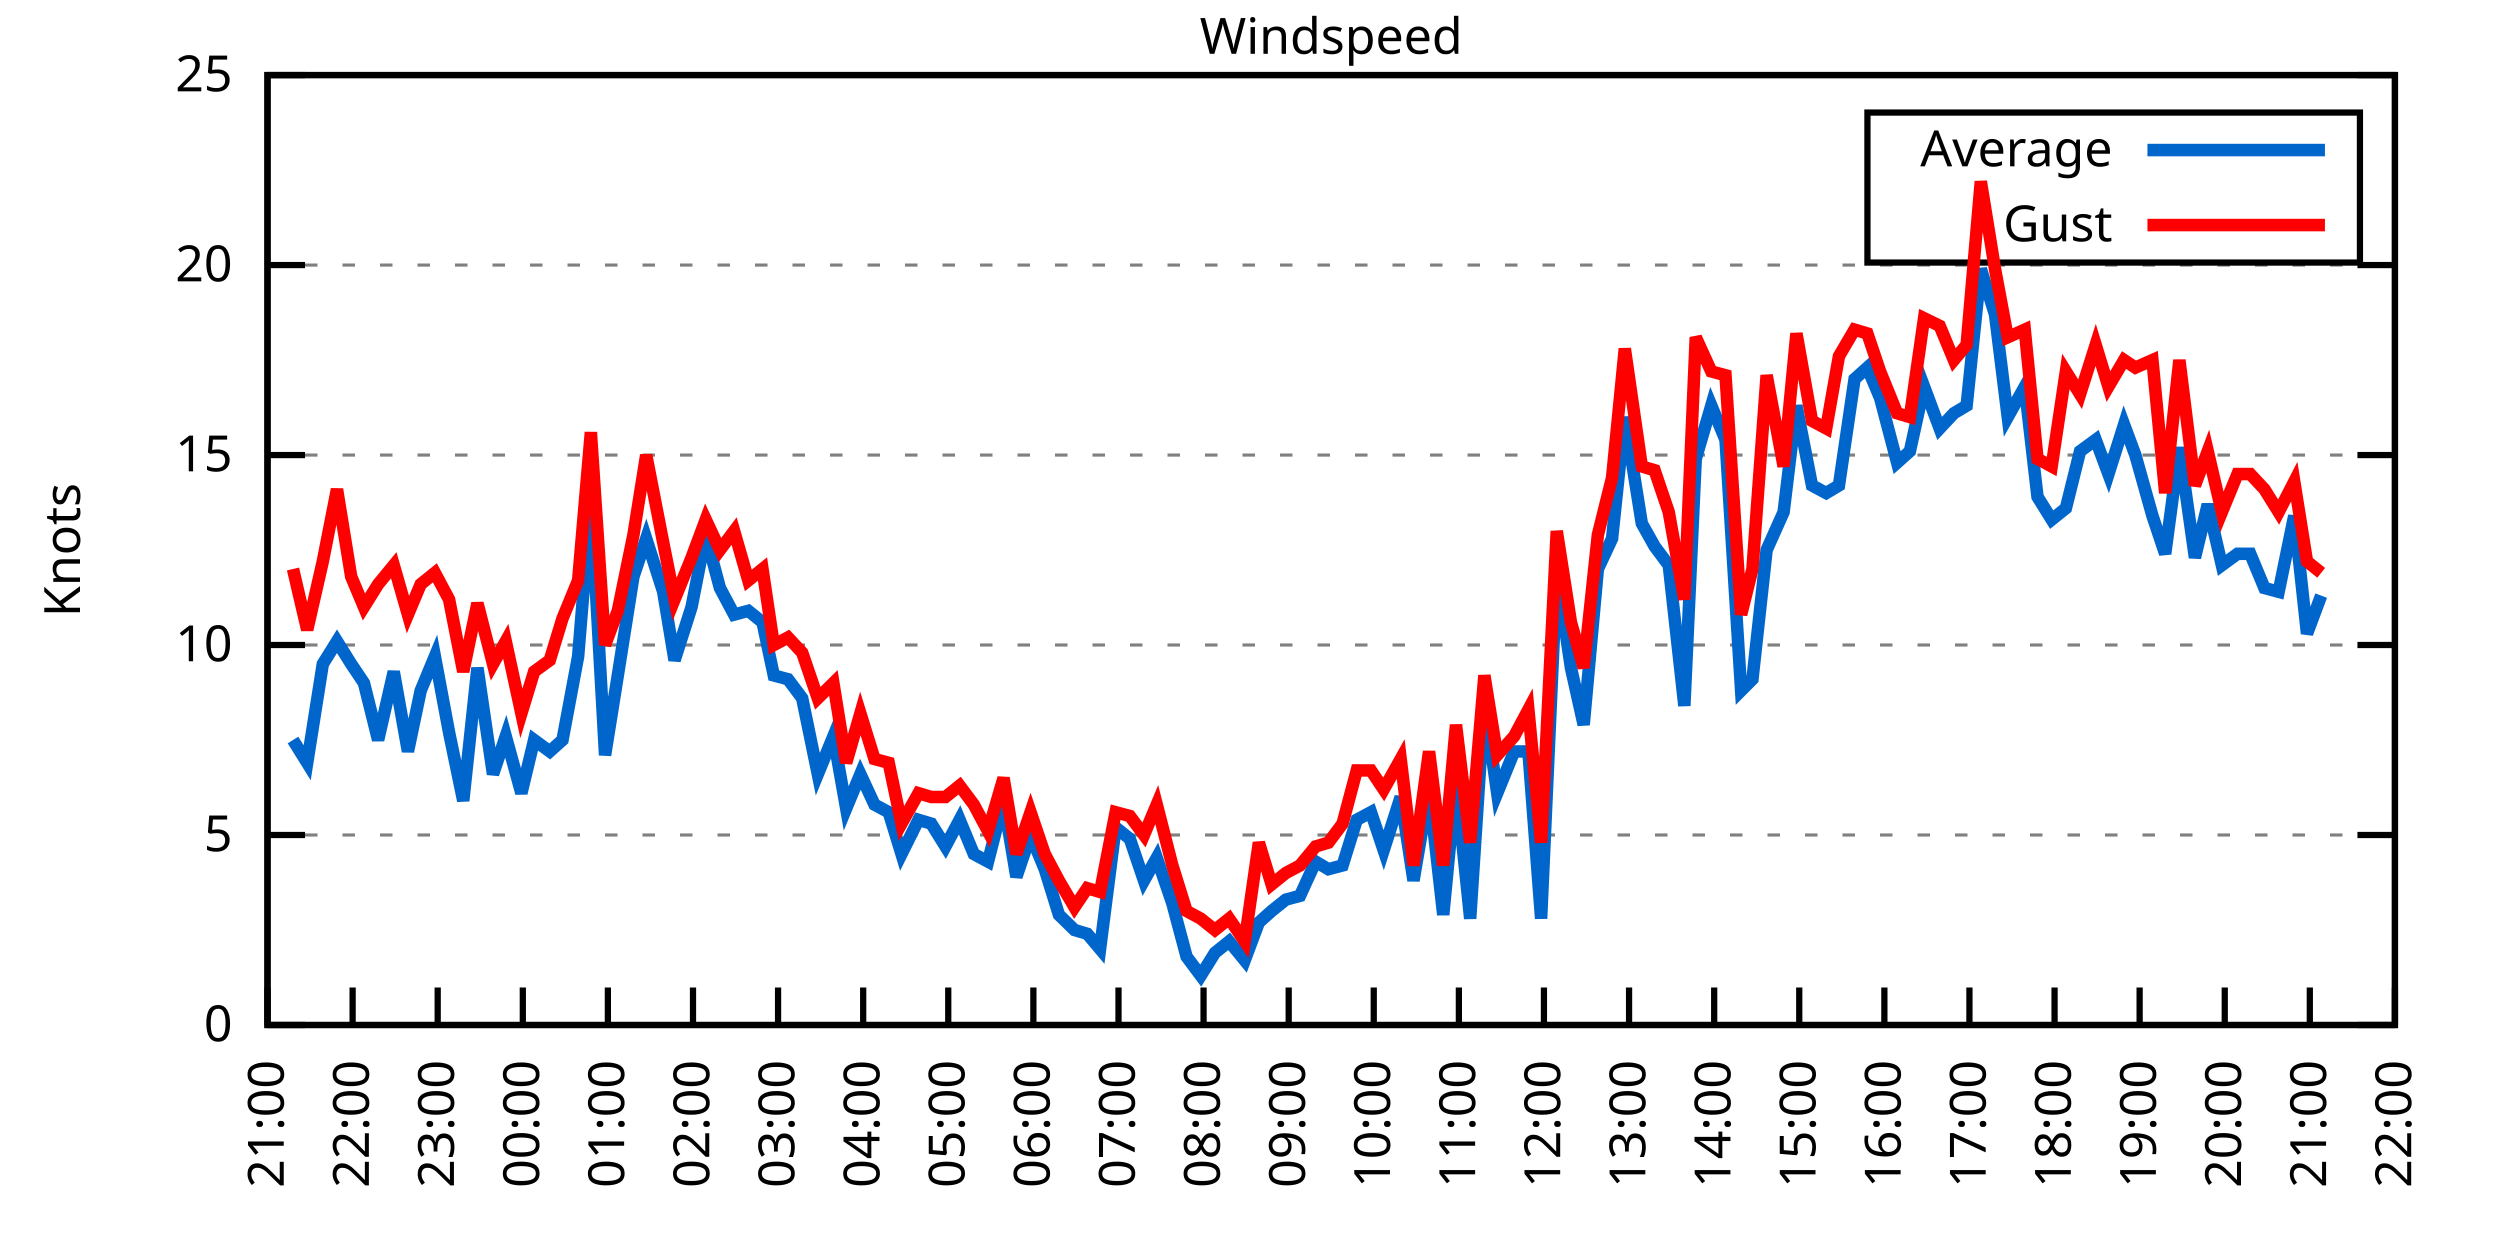
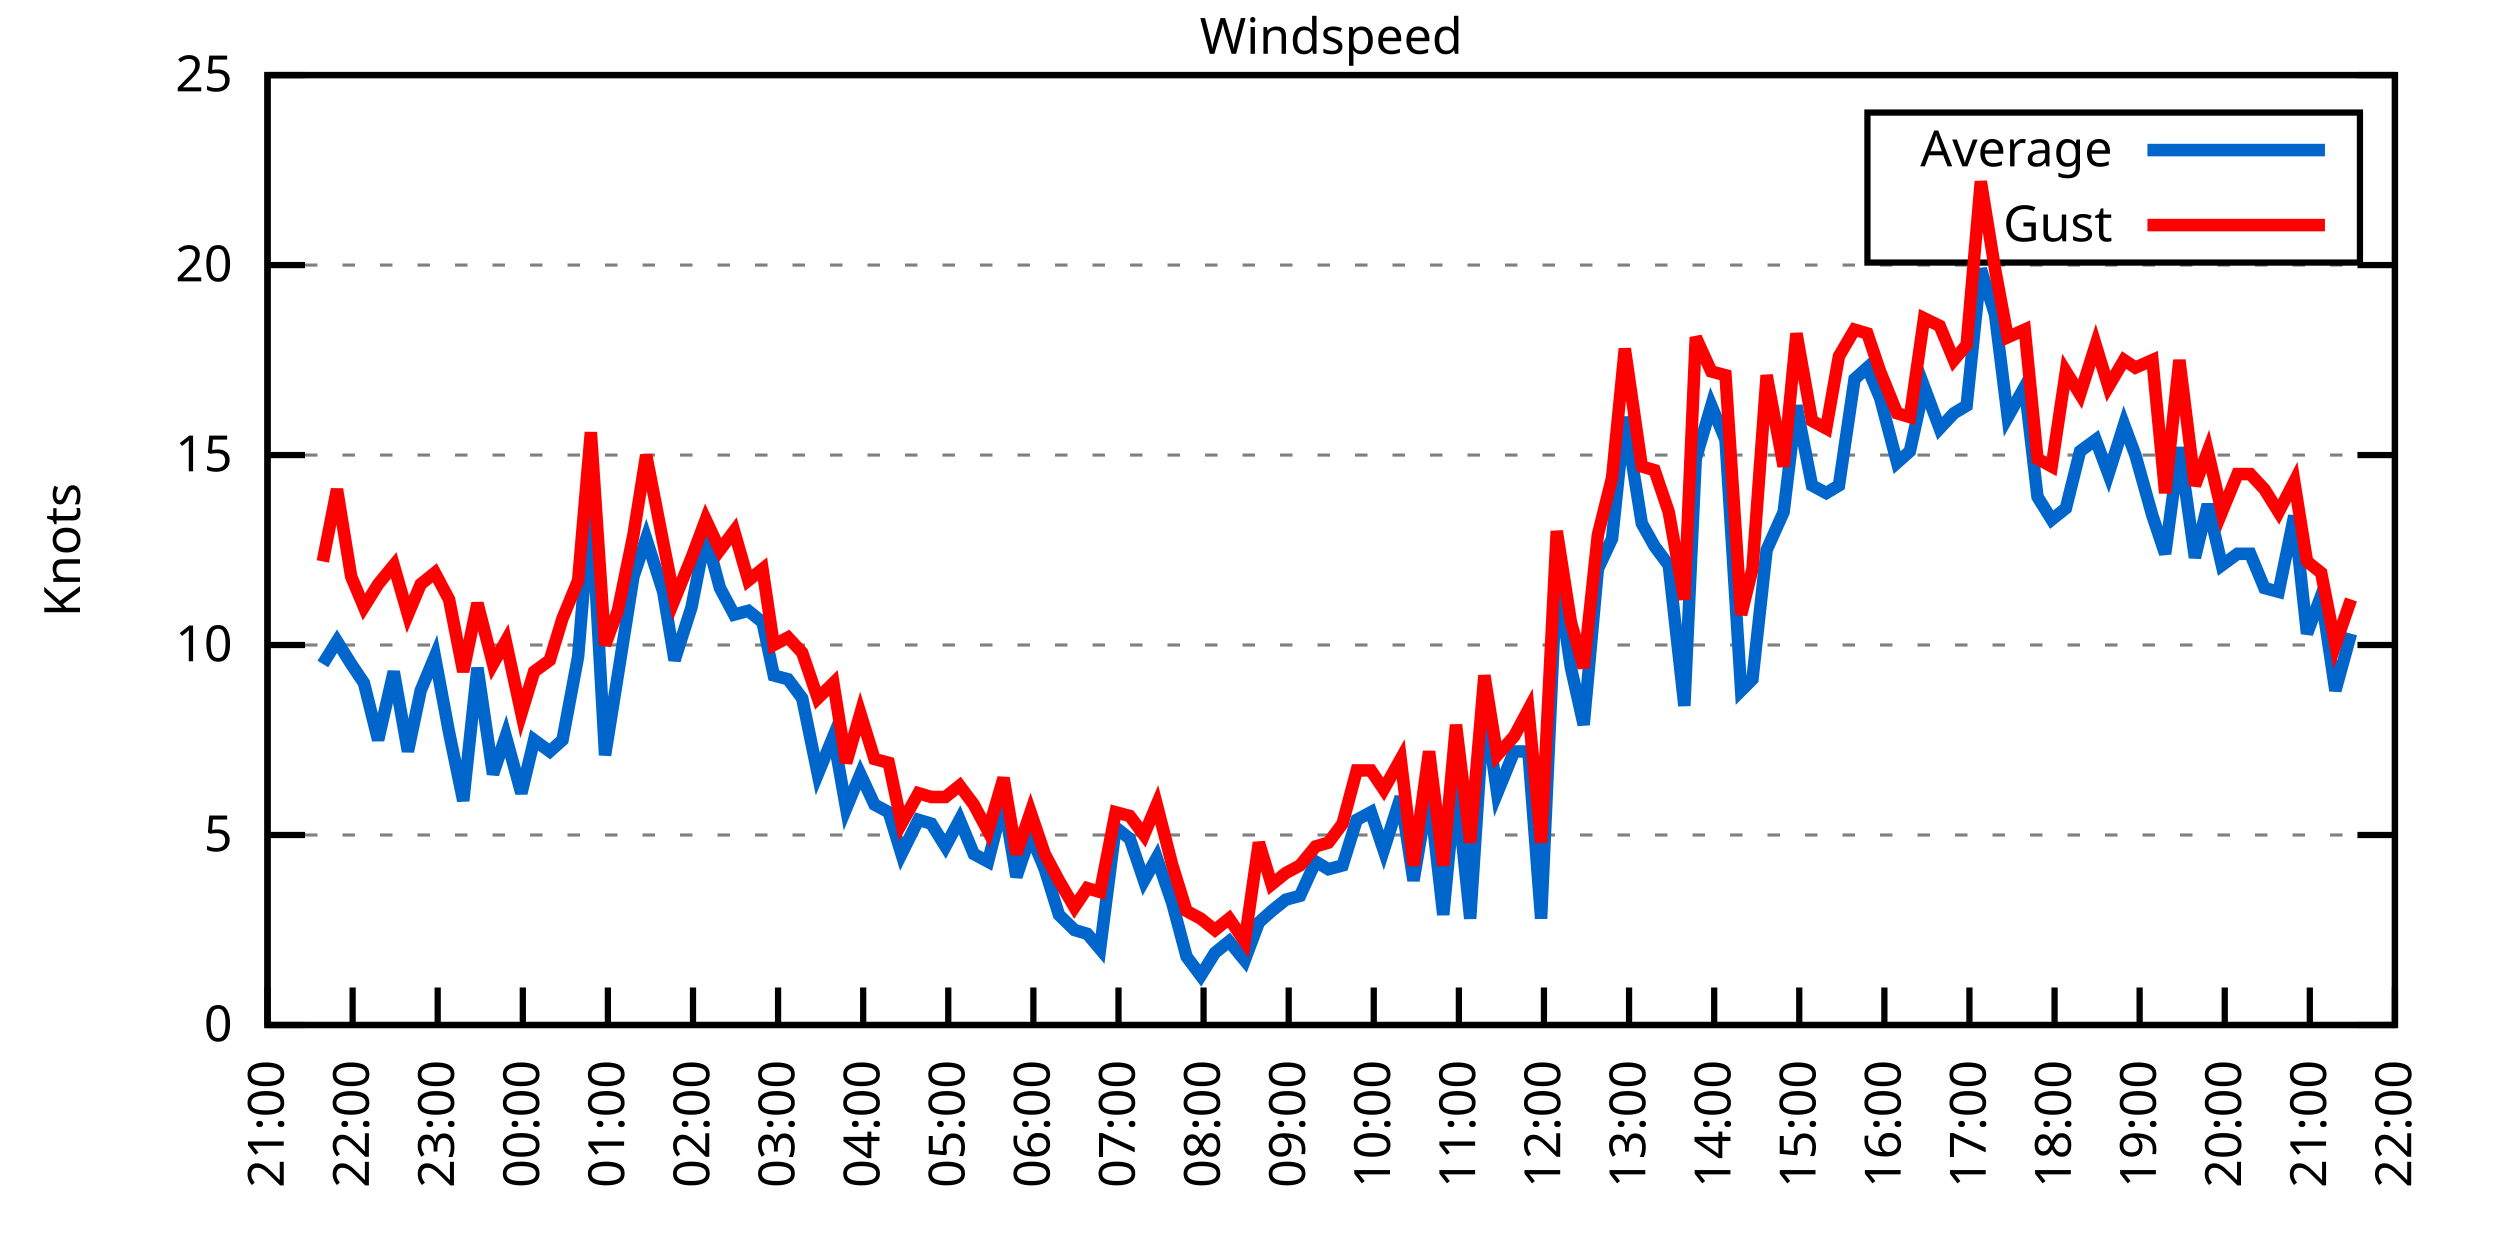
<svg xmlns="http://www.w3.org/2000/svg" xmlns:xlink="http://www.w3.org/1999/xlink" width="400" height="200" viewBox="0 0 400 200">
  <g id="gnuplot_canvas">
    <rect x="0" y="0" width="400" height="200" fill="none" />
    <defs>
      <circle id="gpDot" r="0.5" stroke-width="0.5" stroke="currentColor" />
      <path id="gpPt0" stroke-width="0.333" stroke="currentColor" d="M-1,0 h2 M0,-1 v2" />
      <path id="gpPt1" stroke-width="0.333" stroke="currentColor" d="M-1,-1 L1,1 M1,-1 L-1,1" />
      <path id="gpPt2" stroke-width="0.333" stroke="currentColor" d="M-1,0 L1,0 M0,-1 L0,1 M-1,-1 L1,1 M-1,1 L1,-1" />
      <rect id="gpPt3" stroke-width="0.333" stroke="currentColor" x="-1" y="-1" width="2" height="2" />
      <rect id="gpPt4" stroke-width="0.333" stroke="currentColor" fill="currentColor" x="-1" y="-1" width="2" height="2" />
      <circle id="gpPt5" stroke-width="0.333" stroke="currentColor" cx="0" cy="0" r="1" />
      <use xlink:href="#gpPt5" id="gpPt6" fill="currentColor" stroke="none" />
      <path id="gpPt7" stroke-width="0.333" stroke="currentColor" d="M0,-1.33 L-1.33,0.67 L1.33,0.67 z" />
      <use xlink:href="#gpPt7" id="gpPt8" fill="currentColor" stroke="none" />
      <use xlink:href="#gpPt7" id="gpPt9" stroke="currentColor" transform="rotate(180)" />
      <use xlink:href="#gpPt9" id="gpPt10" fill="currentColor" stroke="none" />
      <use xlink:href="#gpPt3" id="gpPt11" stroke="currentColor" transform="rotate(45)" />
      <use xlink:href="#gpPt11" id="gpPt12" fill="currentColor" stroke="none" />
      <path id="gpPt13" stroke-width="0.333" stroke="currentColor" d="M0,1.330 L1.265,0.411 L0.782,-1.067 L-0.782,-1.076 L-1.265,0.411 z" />
      <use xlink:href="#gpPt13" id="gpPt14" fill="currentColor" stroke="none" />
      <filter id="textbox" filterUnits="objectBoundingBox" x="0" y="0" height="1" width="1">
        <feFlood flood-color="white" flood-opacity="1" result="bgnd" />
        <feComposite in="SourceGraphic" in2="bgnd" operator="atop" />
      </filter>
      <filter id="greybox" filterUnits="objectBoundingBox" x="0" y="0" height="1" width="1">
        <feFlood flood-color="lightgrey" flood-opacity="1" result="grey" />
        <feComposite in="SourceGraphic" in2="grey" operator="atop" />
      </filter>
    </defs>
    <g fill="none" color="white" stroke="currentColor" stroke-width="1.00" stroke-linecap="butt" stroke-linejoin="miter">
</g>
    <g fill="none" color="black" stroke="currentColor" stroke-width="1.00" stroke-linecap="butt" stroke-linejoin="miter">
      <g stroke="none" shape-rendering="crispEdges">
        <polygon fill="rgb(255, 255, 255)" points="42.80,164.00 383.18,164.00 383.18,12.02 42.80,12.02 " />
      </g>
    </g>
    <g fill="none" color="black" stroke="currentColor" stroke-width="1.00" stroke-linecap="butt" stroke-linejoin="miter">
</g>
    <g fill="none" color="black" stroke="black" stroke-width="0.50" stroke-linecap="butt" stroke-linejoin="miter">
</g>
    <g fill="none" color="gray" stroke="currentColor" stroke-width="0.50" stroke-linecap="butt" stroke-linejoin="miter">
      <path stroke="gray" stroke-dasharray="2,4" class="gridline" d="M42.80,164.00 L383.19,164.00  " />
    </g>
    <g fill="none" color="gray" stroke="gray" stroke-width="1.00" stroke-linecap="butt" stroke-linejoin="miter">
</g>
    <g fill="none" color="black" stroke="currentColor" stroke-width="1.00" stroke-linecap="butt" stroke-linejoin="miter">
      <path stroke="black" d="M42.80,164.00 L48.80,164.00 M383.19,164.00 L377.19,164.00  " />
      <g transform="translate(37.20,166.60)" stroke="none" fill="black" font-family="Sans" font-size="8.00" text-anchor="end">
        <text>
          <tspan font-family="Sans"> 0</tspan>
        </text>
      </g>
    </g>
    <g fill="none" color="black" stroke="currentColor" stroke-width="1.00" stroke-linecap="butt" stroke-linejoin="miter">
</g>
    <g fill="none" color="black" stroke="black" stroke-width="0.50" stroke-linecap="butt" stroke-linejoin="miter">
</g>
    <g fill="none" color="gray" stroke="currentColor" stroke-width="0.50" stroke-linecap="butt" stroke-linejoin="miter">
      <path stroke="gray" stroke-dasharray="2,4" class="gridline" d="M42.80,133.60 L383.19,133.60  " />
    </g>
    <g fill="none" color="gray" stroke="gray" stroke-width="1.00" stroke-linecap="butt" stroke-linejoin="miter">
</g>
    <g fill="none" color="black" stroke="currentColor" stroke-width="1.00" stroke-linecap="butt" stroke-linejoin="miter">
      <path stroke="black" d="M42.80,133.60 L48.80,133.60 M383.19,133.60 L377.19,133.60  " />
      <g transform="translate(37.20,136.20)" stroke="none" fill="black" font-family="Sans" font-size="8.00" text-anchor="end">
        <text>
          <tspan font-family="Sans"> 5</tspan>
        </text>
      </g>
    </g>
    <g fill="none" color="black" stroke="currentColor" stroke-width="1.00" stroke-linecap="butt" stroke-linejoin="miter">
</g>
    <g fill="none" color="black" stroke="black" stroke-width="0.50" stroke-linecap="butt" stroke-linejoin="miter">
</g>
    <g fill="none" color="gray" stroke="currentColor" stroke-width="0.50" stroke-linecap="butt" stroke-linejoin="miter">
      <path stroke="gray" stroke-dasharray="2,4" class="gridline" d="M42.80,103.20 L383.19,103.20  " />
    </g>
    <g fill="none" color="gray" stroke="gray" stroke-width="1.00" stroke-linecap="butt" stroke-linejoin="miter">
</g>
    <g fill="none" color="black" stroke="currentColor" stroke-width="1.00" stroke-linecap="butt" stroke-linejoin="miter">
      <path stroke="black" d="M42.80,103.20 L48.80,103.20 M383.19,103.20 L377.19,103.20  " />
      <g transform="translate(37.20,105.80)" stroke="none" fill="black" font-family="Sans" font-size="8.00" text-anchor="end">
        <text>
          <tspan font-family="Sans"> 10</tspan>
        </text>
      </g>
    </g>
    <g fill="none" color="black" stroke="currentColor" stroke-width="1.00" stroke-linecap="butt" stroke-linejoin="miter">
</g>
    <g fill="none" color="black" stroke="black" stroke-width="0.50" stroke-linecap="butt" stroke-linejoin="miter">
</g>
    <g fill="none" color="gray" stroke="currentColor" stroke-width="0.50" stroke-linecap="butt" stroke-linejoin="miter">
      <path stroke="gray" stroke-dasharray="2,4" class="gridline" d="M42.80,72.81 L383.19,72.81  " />
    </g>
    <g fill="none" color="gray" stroke="gray" stroke-width="1.00" stroke-linecap="butt" stroke-linejoin="miter">
</g>
    <g fill="none" color="black" stroke="currentColor" stroke-width="1.00" stroke-linecap="butt" stroke-linejoin="miter">
      <path stroke="black" d="M42.80,72.81 L48.80,72.81 M383.19,72.81 L377.19,72.81  " />
      <g transform="translate(37.20,75.41)" stroke="none" fill="black" font-family="Sans" font-size="8.00" text-anchor="end">
        <text>
          <tspan font-family="Sans"> 15</tspan>
        </text>
      </g>
    </g>
    <g fill="none" color="black" stroke="currentColor" stroke-width="1.00" stroke-linecap="butt" stroke-linejoin="miter">
</g>
    <g fill="none" color="black" stroke="black" stroke-width="0.50" stroke-linecap="butt" stroke-linejoin="miter">
</g>
    <g fill="none" color="gray" stroke="currentColor" stroke-width="0.50" stroke-linecap="butt" stroke-linejoin="miter">
      <path stroke="gray" stroke-dasharray="2,4" class="gridline" d="M42.80,42.41 L383.19,42.41  " />
    </g>
    <g fill="none" color="gray" stroke="gray" stroke-width="1.00" stroke-linecap="butt" stroke-linejoin="miter">
</g>
    <g fill="none" color="black" stroke="currentColor" stroke-width="1.00" stroke-linecap="butt" stroke-linejoin="miter">
      <path stroke="black" d="M42.80,42.41 L48.80,42.41 M383.19,42.41 L377.19,42.41  " />
      <g transform="translate(37.20,45.01)" stroke="none" fill="black" font-family="Sans" font-size="8.00" text-anchor="end">
        <text>
          <tspan font-family="Sans"> 20</tspan>
        </text>
      </g>
    </g>
    <g fill="none" color="black" stroke="currentColor" stroke-width="1.00" stroke-linecap="butt" stroke-linejoin="miter">
</g>
    <g fill="none" color="black" stroke="black" stroke-width="0.50" stroke-linecap="butt" stroke-linejoin="miter">
</g>
    <g fill="none" color="gray" stroke="currentColor" stroke-width="0.50" stroke-linecap="butt" stroke-linejoin="miter">
      <path stroke="gray" stroke-dasharray="2,4" class="gridline" d="M42.80,12.01 L383.19,12.01  " />
    </g>
    <g fill="none" color="gray" stroke="gray" stroke-width="1.00" stroke-linecap="butt" stroke-linejoin="miter">
</g>
    <g fill="none" color="black" stroke="currentColor" stroke-width="1.00" stroke-linecap="butt" stroke-linejoin="miter">
      <path stroke="black" d="M42.80,12.01 L48.80,12.01 M383.19,12.01 L377.19,12.01  " />
      <g transform="translate(37.20,14.61)" stroke="none" fill="black" font-family="Sans" font-size="8.00" text-anchor="end">
        <text>
          <tspan font-family="Sans"> 25</tspan>
        </text>
      </g>
    </g>
    <g fill="none" color="black" stroke="currentColor" stroke-width="1.00" stroke-linecap="butt" stroke-linejoin="miter">
      <path stroke="black" d="M42.80,164.00 L42.80,158.00  " />
      <g transform="translate(45.40,169.60) rotate(270.00)" stroke="none" fill="black" font-family="Sans" font-size="8.00" text-anchor="end">
        <text>
          <tspan font-family="Sans">21:00</tspan>
        </text>
      </g>
    </g>
    <g fill="none" color="black" stroke="currentColor" stroke-width="1.00" stroke-linecap="butt" stroke-linejoin="miter">
      <path stroke="black" d="M56.42,164.00 L56.42,158.00  " />
      <g transform="translate(59.02,169.60) rotate(270.00)" stroke="none" fill="black" font-family="Sans" font-size="8.00" text-anchor="end">
        <text>
          <tspan font-family="Sans">22:00</tspan>
        </text>
      </g>
    </g>
    <g fill="none" color="black" stroke="currentColor" stroke-width="1.00" stroke-linecap="butt" stroke-linejoin="miter">
      <path stroke="black" d="M70.03,164.00 L70.03,158.00  " />
      <g transform="translate(72.63,169.60) rotate(270.00)" stroke="none" fill="black" font-family="Sans" font-size="8.00" text-anchor="end">
        <text>
          <tspan font-family="Sans">23:00</tspan>
        </text>
      </g>
    </g>
    <g fill="none" color="black" stroke="currentColor" stroke-width="1.00" stroke-linecap="butt" stroke-linejoin="miter">
      <path stroke="black" d="M83.65,164.00 L83.65,158.00  " />
      <g transform="translate(86.25,169.60) rotate(270.00)" stroke="none" fill="black" font-family="Sans" font-size="8.00" text-anchor="end">
        <text>
          <tspan font-family="Sans">00:00</tspan>
        </text>
      </g>
    </g>
    <g fill="none" color="black" stroke="currentColor" stroke-width="1.00" stroke-linecap="butt" stroke-linejoin="miter">
      <path stroke="black" d="M97.26,164.00 L97.26,158.00  " />
      <g transform="translate(99.86,169.60) rotate(270.00)" stroke="none" fill="black" font-family="Sans" font-size="8.00" text-anchor="end">
        <text>
          <tspan font-family="Sans">01:00</tspan>
        </text>
      </g>
    </g>
    <g fill="none" color="black" stroke="currentColor" stroke-width="1.00" stroke-linecap="butt" stroke-linejoin="miter">
      <path stroke="black" d="M110.88,164.00 L110.88,158.00  " />
      <g transform="translate(113.48,169.60) rotate(270.00)" stroke="none" fill="black" font-family="Sans" font-size="8.00" text-anchor="end">
        <text>
          <tspan font-family="Sans">02:00</tspan>
        </text>
      </g>
    </g>
    <g fill="none" color="black" stroke="currentColor" stroke-width="1.00" stroke-linecap="butt" stroke-linejoin="miter">
      <path stroke="black" d="M124.49,164.00 L124.49,158.00  " />
      <g transform="translate(127.09,169.60) rotate(270.00)" stroke="none" fill="black" font-family="Sans" font-size="8.00" text-anchor="end">
        <text>
          <tspan font-family="Sans">03:00</tspan>
        </text>
      </g>
    </g>
    <g fill="none" color="black" stroke="currentColor" stroke-width="1.00" stroke-linecap="butt" stroke-linejoin="miter">
      <path stroke="black" d="M138.11,164.00 L138.11,158.00  " />
      <g transform="translate(140.71,169.60) rotate(270.00)" stroke="none" fill="black" font-family="Sans" font-size="8.00" text-anchor="end">
        <text>
          <tspan font-family="Sans">04:00</tspan>
        </text>
      </g>
    </g>
    <g fill="none" color="black" stroke="currentColor" stroke-width="1.00" stroke-linecap="butt" stroke-linejoin="miter">
      <path stroke="black" d="M151.72,164.00 L151.72,158.00  " />
      <g transform="translate(154.32,169.60) rotate(270.00)" stroke="none" fill="black" font-family="Sans" font-size="8.00" text-anchor="end">
        <text>
          <tspan font-family="Sans">05:00</tspan>
        </text>
      </g>
    </g>
    <g fill="none" color="black" stroke="currentColor" stroke-width="1.00" stroke-linecap="butt" stroke-linejoin="miter">
      <path stroke="black" d="M165.34,164.00 L165.34,158.00  " />
      <g transform="translate(167.94,169.60) rotate(270.00)" stroke="none" fill="black" font-family="Sans" font-size="8.00" text-anchor="end">
        <text>
          <tspan font-family="Sans">06:00</tspan>
        </text>
      </g>
    </g>
    <g fill="none" color="black" stroke="currentColor" stroke-width="1.00" stroke-linecap="butt" stroke-linejoin="miter">
      <path stroke="black" d="M178.96,164.00 L178.96,158.00  " />
      <g transform="translate(181.56,169.60) rotate(270.00)" stroke="none" fill="black" font-family="Sans" font-size="8.00" text-anchor="end">
        <text>
          <tspan font-family="Sans">07:00</tspan>
        </text>
      </g>
    </g>
    <g fill="none" color="black" stroke="currentColor" stroke-width="1.00" stroke-linecap="butt" stroke-linejoin="miter">
      <path stroke="black" d="M192.57,164.00 L192.57,158.00  " />
      <g transform="translate(195.17,169.60) rotate(270.00)" stroke="none" fill="black" font-family="Sans" font-size="8.00" text-anchor="end">
        <text>
          <tspan font-family="Sans">08:00</tspan>
        </text>
      </g>
    </g>
    <g fill="none" color="black" stroke="currentColor" stroke-width="1.00" stroke-linecap="butt" stroke-linejoin="miter">
      <path stroke="black" d="M206.19,164.00 L206.19,158.00  " />
      <g transform="translate(208.79,169.60) rotate(270.00)" stroke="none" fill="black" font-family="Sans" font-size="8.00" text-anchor="end">
        <text>
          <tspan font-family="Sans">09:00</tspan>
        </text>
      </g>
    </g>
    <g fill="none" color="black" stroke="currentColor" stroke-width="1.00" stroke-linecap="butt" stroke-linejoin="miter">
      <path stroke="black" d="M219.80,164.00 L219.80,158.00  " />
      <g transform="translate(222.40,169.60) rotate(270.00)" stroke="none" fill="black" font-family="Sans" font-size="8.00" text-anchor="end">
        <text>
          <tspan font-family="Sans">10:00</tspan>
        </text>
      </g>
    </g>
    <g fill="none" color="black" stroke="currentColor" stroke-width="1.00" stroke-linecap="butt" stroke-linejoin="miter">
      <path stroke="black" d="M233.42,164.00 L233.42,158.00  " />
      <g transform="translate(236.02,169.60) rotate(270.00)" stroke="none" fill="black" font-family="Sans" font-size="8.00" text-anchor="end">
        <text>
          <tspan font-family="Sans">11:00</tspan>
        </text>
      </g>
    </g>
    <g fill="none" color="black" stroke="currentColor" stroke-width="1.00" stroke-linecap="butt" stroke-linejoin="miter">
      <path stroke="black" d="M247.03,164.00 L247.03,158.00  " />
      <g transform="translate(249.63,169.60) rotate(270.00)" stroke="none" fill="black" font-family="Sans" font-size="8.00" text-anchor="end">
        <text>
          <tspan font-family="Sans">12:00</tspan>
        </text>
      </g>
    </g>
    <g fill="none" color="black" stroke="currentColor" stroke-width="1.00" stroke-linecap="butt" stroke-linejoin="miter">
      <path stroke="black" d="M260.65,164.00 L260.65,158.00  " />
      <g transform="translate(263.25,169.60) rotate(270.00)" stroke="none" fill="black" font-family="Sans" font-size="8.00" text-anchor="end">
        <text>
          <tspan font-family="Sans">13:00</tspan>
        </text>
      </g>
    </g>
    <g fill="none" color="black" stroke="currentColor" stroke-width="1.00" stroke-linecap="butt" stroke-linejoin="miter">
      <path stroke="black" d="M274.27,164.00 L274.27,158.00  " />
      <g transform="translate(276.87,169.60) rotate(270.00)" stroke="none" fill="black" font-family="Sans" font-size="8.00" text-anchor="end">
        <text>
          <tspan font-family="Sans">14:00</tspan>
        </text>
      </g>
    </g>
    <g fill="none" color="black" stroke="currentColor" stroke-width="1.00" stroke-linecap="butt" stroke-linejoin="miter">
      <path stroke="black" d="M287.88,164.00 L287.88,158.00  " />
      <g transform="translate(290.48,169.60) rotate(270.00)" stroke="none" fill="black" font-family="Sans" font-size="8.00" text-anchor="end">
        <text>
          <tspan font-family="Sans">15:00</tspan>
        </text>
      </g>
    </g>
    <g fill="none" color="black" stroke="currentColor" stroke-width="1.00" stroke-linecap="butt" stroke-linejoin="miter">
      <path stroke="black" d="M301.50,164.00 L301.50,158.00  " />
      <g transform="translate(304.10,169.60) rotate(270.00)" stroke="none" fill="black" font-family="Sans" font-size="8.00" text-anchor="end">
        <text>
          <tspan font-family="Sans">16:00</tspan>
        </text>
      </g>
    </g>
    <g fill="none" color="black" stroke="currentColor" stroke-width="1.00" stroke-linecap="butt" stroke-linejoin="miter">
      <path stroke="black" d="M315.11,164.00 L315.11,158.00  " />
      <g transform="translate(317.71,169.60) rotate(270.00)" stroke="none" fill="black" font-family="Sans" font-size="8.00" text-anchor="end">
        <text>
          <tspan font-family="Sans">17:00</tspan>
        </text>
      </g>
    </g>
    <g fill="none" color="black" stroke="currentColor" stroke-width="1.00" stroke-linecap="butt" stroke-linejoin="miter">
      <path stroke="black" d="M328.73,164.00 L328.73,158.00  " />
      <g transform="translate(331.33,169.60) rotate(270.00)" stroke="none" fill="black" font-family="Sans" font-size="8.00" text-anchor="end">
        <text>
          <tspan font-family="Sans">18:00</tspan>
        </text>
      </g>
    </g>
    <g fill="none" color="black" stroke="currentColor" stroke-width="1.00" stroke-linecap="butt" stroke-linejoin="miter">
      <path stroke="black" d="M342.34,164.00 L342.34,158.00  " />
      <g transform="translate(344.94,169.60) rotate(270.00)" stroke="none" fill="black" font-family="Sans" font-size="8.00" text-anchor="end">
        <text>
          <tspan font-family="Sans">19:00</tspan>
        </text>
      </g>
    </g>
    <g fill="none" color="black" stroke="currentColor" stroke-width="1.00" stroke-linecap="butt" stroke-linejoin="miter">
      <path stroke="black" d="M355.96,164.00 L355.96,158.00  " />
      <g transform="translate(358.56,169.60) rotate(270.00)" stroke="none" fill="black" font-family="Sans" font-size="8.00" text-anchor="end">
        <text>
          <tspan font-family="Sans">20:00</tspan>
        </text>
      </g>
    </g>
    <g fill="none" color="black" stroke="currentColor" stroke-width="1.00" stroke-linecap="butt" stroke-linejoin="miter">
      <path stroke="black" d="M369.57,164.00 L369.57,158.00  " />
      <g transform="translate(372.17,169.60) rotate(270.00)" stroke="none" fill="black" font-family="Sans" font-size="8.00" text-anchor="end">
        <text>
          <tspan font-family="Sans">21:00</tspan>
        </text>
      </g>
    </g>
    <g fill="none" color="black" stroke="currentColor" stroke-width="1.00" stroke-linecap="butt" stroke-linejoin="miter">
      <path stroke="black" d="M383.19,164.00 L383.19,158.00  " />
      <g transform="translate(385.79,169.60) rotate(270.00)" stroke="none" fill="black" font-family="Sans" font-size="8.00" text-anchor="end">
        <text>
          <tspan font-family="Sans">22:00</tspan>
        </text>
      </g>
    </g>
    <g fill="none" color="black" stroke="currentColor" stroke-width="1.00" stroke-linecap="butt" stroke-linejoin="miter">
</g>
    <g fill="none" color="black" stroke="currentColor" stroke-width="1.00" stroke-linecap="butt" stroke-linejoin="miter">
      <path stroke="black" d="M42.80,12.01 L42.80,164.00 L383.19,164.00 L383.19,12.01 L42.80,12.01 Z  " />
    </g>
    <g fill="none" color="black" stroke="currentColor" stroke-width="1.00" stroke-linecap="butt" stroke-linejoin="miter">
</g>
    <g fill="none" color="black" stroke="currentColor" stroke-width="1.00" stroke-linecap="butt" stroke-linejoin="miter">
      <path stroke="black" d="M298.79,42.01 L298.79,18.01 L377.59,18.01 L377.59,42.01 L298.79,42.01 Z  " />
    </g>
    <g id="Windspeed_plot_1">
      <g fill="none" color="white" stroke="black" stroke-width="2.00" stroke-linecap="butt" stroke-linejoin="miter">
</g>
      <g fill="none" color="black" stroke="currentColor" stroke-width="2.00" stroke-linecap="butt" stroke-linejoin="miter">
        <g transform="translate(337.99,26.61)" stroke="none" fill="black" font-family="Sans" font-size="8.00" text-anchor="end">
          <text>
            <tspan font-family="Sans">Average</tspan>
          </text>
        </g>
      </g>
      <g fill="none" color="black" stroke="currentColor" stroke-width="2.00" stroke-linecap="butt" stroke-linejoin="miter">
-         <path stroke="rgb(  0, 102, 204)" d="M343.59,24.01 L371.99,24.01 M46.88,118.40 L49.15,122.05 L51.65,106.24 L53.92,102.60 L56.19,106.24 L58.23,109.28   L60.50,118.40 L63.00,107.46 L65.27,120.23 L67.31,110.50 L69.58,105.03 L71.85,117.19 L74.12,128.13 L76.39,106.85   L78.88,123.87 L80.92,117.80 L83.42,126.91 L85.46,118.40 L87.96,120.23 L90.00,118.40 L92.50,105.03 L94.54,80.10   L96.81,120.83 L98.85,108.07 L101.35,92.26 L103.39,86.18 L106.11,94.69 L107.93,105.64 L110.65,97.12 L112.92,85.57   L115.19,94.08 L117.46,98.34 L119.73,97.73 L122.00,99.56 L123.81,108.07 L126.08,108.68 L128.35,111.72 L130.85,123.87   L133.34,117.80 L135.39,129.35 L137.66,123.87 L139.92,128.74 L142.19,129.95 L144.24,136.64 L146.96,131.17 L149.00,131.78   L151.27,135.43 L153.54,131.17 L155.81,136.64 L158.08,137.86 L160.57,128.13 L162.62,140.29 L164.89,133.60 L167.16,139.07   L169.43,146.37 L171.92,148.80 L173.96,149.41 L176.01,151.84 L178.50,132.39 L180.77,134.21 L183.04,140.90 L185.08,137.25   L187.58,144.55 L189.85,153.06 L192.12,156.10 L194.39,152.45 L196.66,150.62 L199.15,153.66 L201.42,147.59 L203.46,145.76   L205.73,143.94 L208.00,143.33 L210.50,137.86 L212.54,139.07 L214.81,138.47 L217.08,131.17 L219.35,129.95 L221.39,136.03   L224.11,127.52 L226.16,140.90 L228.65,126.31 L230.92,146.37 L232.96,125.09 L235.23,146.98 L237.50,112.32 L239.55,126.91   L242.27,120.23 L244.54,120.23 L246.58,146.98 L249.08,91.65 L251.35,106.85 L253.39,115.97 L255.66,91.04 L257.93,86.18   L259.97,66.73 L262.69,83.75 L264.73,87.40 L267.00,90.44 L269.50,112.93 L271.32,73.41 L273.81,64.90 L276.08,70.37   L278.58,110.50 L280.39,108.68 L282.66,88.00 L285.38,81.93 L287.43,64.90 L289.92,77.67 L292.19,78.89 L294.23,77.67   L296.73,60.65 L298.77,58.82 L300.82,63.69 L303.54,74.02 L305.58,72.20 L307.85,61.86 L310.35,68.55 L312.62,66.12   L314.66,64.90 L316.93,43.02 L319.20,50.31 L321.24,66.73 L323.96,61.86 L326.00,79.49 L328.27,83.14 L330.54,81.32   L332.81,72.20 L335.31,70.37 L337.35,75.85 L339.85,67.94 L341.66,72.81 L344.39,82.53 L346.43,88.61 L348.70,71.59   L351.19,89.22 L353.24,80.71 L355.50,90.44 L358.00,88.61 L360.04,88.61 L362.31,94.08 L364.58,94.69 L367.08,82.53   L369.12,101.38 L371.39,95.30  " />
+         <path stroke="rgb(  0, 102, 204)" d="M343.59,24.01 L371.99,24.01 M51.65,106.24 L53.92,102.60 L56.19,106.24 L58.23,109.28 L60.50,118.40 L63.00,107.46   L65.27,120.23 L67.31,110.50 L69.58,105.03 L71.85,117.19 L74.12,128.13 L76.39,106.85 L78.88,123.87 L80.92,117.80   L83.42,126.91 L85.46,118.40 L87.96,120.23 L90.00,118.40 L92.50,105.03 L94.54,80.10 L96.81,120.83 L98.85,108.07   L101.35,92.26 L103.39,86.18 L106.11,94.69 L107.93,105.64 L110.65,97.12 L112.92,85.57 L115.19,94.08 L117.46,98.34   L119.73,97.73 L122.00,99.56 L123.81,108.07 L126.08,108.68 L128.35,111.72 L130.85,123.87 L133.34,117.80 L135.39,129.35   L137.66,123.87 L139.92,128.74 L142.19,129.95 L144.24,136.64 L146.96,131.17 L149.00,131.78 L151.27,135.43 L153.54,131.17   L155.81,136.64 L158.08,137.86 L160.57,128.13 L162.62,140.29 L164.89,133.60 L167.16,139.07 L169.43,146.37 L171.92,148.80   L173.96,149.41 L176.01,151.84 L178.50,132.39 L180.77,134.21 L183.04,140.90 L185.08,137.25 L187.58,144.55 L189.85,153.06   L192.12,156.10 L194.39,152.45 L196.66,150.62 L199.15,153.66 L201.42,147.59 L203.46,145.76 L205.73,143.94 L208.00,143.33   L210.50,137.86 L212.54,139.07 L214.81,138.47 L217.08,131.17 L219.35,129.95 L221.39,136.03 L224.11,127.52 L226.16,140.90   L228.65,126.31 L230.92,146.37 L232.96,125.09 L235.23,146.98 L237.50,112.32 L239.55,126.91 L242.27,120.23 L244.54,120.23   L246.58,146.98 L249.08,91.65 L251.35,106.85 L253.39,115.97 L255.66,91.04 L257.93,86.18 L259.97,66.73 L262.69,83.75   L264.73,87.40 L267.00,90.44 L269.50,112.93 L271.32,73.41 L273.81,64.90 L276.08,70.37 L278.58,110.50 L280.39,108.68   L282.66,88.00 L285.38,81.93 L287.43,64.90 L289.92,77.67 L292.19,78.89 L294.23,77.67 L296.73,60.65 L298.77,58.82   L300.82,63.69 L303.54,74.02 L305.58,72.20 L307.85,61.86 L310.35,68.55 L312.62,66.12 L314.66,64.90 L316.93,43.02   L319.20,50.31 L321.24,66.73 L323.96,61.86 L326.00,79.49 L328.27,83.14 L330.54,81.32 L332.81,72.20 L335.31,70.37   L337.35,75.85 L339.85,67.94 L341.66,72.81 L344.39,82.53 L346.43,88.61 L348.70,71.59 L351.19,89.22 L353.24,80.71   L355.50,90.44 L358.00,88.61 L360.04,88.61 L362.31,94.08 L364.58,94.69 L367.08,82.53 L369.12,101.38 L371.39,95.30   L373.66,110.50 L376.16,101.38  " />
      </g>
    </g>
    <g id="Windspeed_plot_2">
      <g fill="none" color="black" stroke="currentColor" stroke-width="2.00" stroke-linecap="butt" stroke-linejoin="miter">
        <g transform="translate(337.99,38.61)" stroke="none" fill="black" font-family="Sans" font-size="8.00" text-anchor="end">
          <text>
            <tspan font-family="Sans">Gust</tspan>
          </text>
        </g>
      </g>
      <g fill="none" color="black" stroke="currentColor" stroke-width="2.00" stroke-linecap="butt" stroke-linejoin="miter">
-         <path stroke="rgb(255,   0,   0)" d="M343.59,36.01 L371.99,36.01 M46.88,91.04 L49.15,100.77 L51.65,89.83 L53.92,78.28 L56.19,92.26 L58.23,97.12   L60.50,93.48 L63.00,90.44 L65.27,98.34 L67.31,93.48 L69.58,91.65 L71.85,95.91 L74.12,107.46 L76.39,96.52   L78.88,106.24 L80.92,102.60 L83.42,114.15 L85.46,107.46 L87.96,105.64 L90.00,98.95 L92.50,92.87 L94.54,69.16   L96.81,103.20 L98.85,97.73 L101.35,85.57 L103.39,72.81 L106.11,86.79 L107.93,95.91 L110.65,89.22 L112.92,83.14   L115.19,88.00 L117.46,84.97 L119.73,92.87 L122.00,91.04 L123.81,103.20 L126.08,101.99 L128.35,104.42 L130.85,111.72   L133.34,109.28 L135.39,122.05 L137.66,114.15 L139.92,121.44 L142.19,122.05 L144.24,131.78 L146.96,126.91 L149.00,127.52   L151.27,127.52 L153.54,125.70 L155.81,128.74 L158.08,132.99 L160.57,124.48 L162.62,136.64 L164.89,129.95 L167.16,136.64   L169.43,140.90 L171.92,145.15 L173.96,142.11 L176.01,142.72 L178.50,129.95 L180.77,130.56 L183.04,133.60 L185.08,128.74   L187.58,138.47 L189.85,145.76 L192.12,146.98 L194.39,148.80 L196.66,146.98 L199.15,150.62 L201.42,134.82 L203.46,141.51   L205.73,139.68 L208.00,138.47 L210.50,135.43 L212.54,134.82 L214.81,131.78 L217.08,123.27 L219.35,123.27 L221.39,126.31   L224.11,121.44 L226.16,138.47 L228.65,120.23 L230.92,138.47 L232.96,115.97 L235.23,134.82 L237.50,108.07 L239.55,120.83   L242.27,117.80 L244.54,113.54 L246.58,134.82 L249.08,84.97 L251.35,99.56 L253.39,106.85 L255.66,85.57 L257.93,76.45   L259.97,55.78 L262.69,74.63 L264.73,75.24 L267.00,81.93 L269.50,95.91 L271.32,53.96 L273.81,59.43 L276.08,60.04   L278.58,98.34 L280.39,91.04 L282.66,60.04 L285.38,74.63 L287.43,53.35 L289.92,67.33 L292.19,68.55 L294.23,57.00   L296.73,52.74 L298.77,53.35 L300.82,59.43 L303.54,66.12 L305.58,66.73 L307.85,50.92 L310.35,52.14 L312.62,57.61   L314.66,55.18 L316.93,29.03 L319.20,43.02 L321.24,53.96 L323.96,52.74 L326.00,73.41 L328.27,74.63 L330.54,59.43   L332.81,63.08 L335.31,55.18 L337.35,61.86 L339.85,57.61 L341.66,58.82 L344.39,57.61 L346.43,78.89 L348.70,57.61   L351.19,77.67 L353.24,72.20 L355.50,81.93 L358.00,75.85 L360.04,75.85 L362.31,78.28 L364.58,81.93 L367.08,77.06   L369.12,89.83 L371.39,91.65  " />
+         <path stroke="rgb(255,   0,   0)" d="M343.59,36.01 L371.99,36.01 M51.65,89.83 L53.92,78.28 L56.19,92.26 L58.23,97.12 L60.50,93.48 L63.00,90.44   L65.27,98.34 L67.31,93.48 L69.58,91.65 L71.85,95.91 L74.12,107.46 L76.39,96.52 L78.88,106.24 L80.92,102.60   L83.42,114.15 L85.46,107.46 L87.96,105.64 L90.00,98.95 L92.50,92.87 L94.54,69.16 L96.81,103.20 L98.85,97.73   L101.35,85.57 L103.39,72.81 L106.11,86.79 L107.93,95.91 L110.65,89.22 L112.92,83.14 L115.19,88.00 L117.46,84.97   L119.73,92.87 L122.00,91.04 L123.81,103.20 L126.08,101.99 L128.35,104.42 L130.85,111.72 L133.34,109.28 L135.39,122.05   L137.66,114.15 L139.92,121.44 L142.19,122.05 L144.24,131.78 L146.96,126.91 L149.00,127.52 L151.27,127.52 L153.54,125.70   L155.81,128.74 L158.08,132.99 L160.57,124.48 L162.62,136.64 L164.89,129.95 L167.16,136.64 L169.43,140.90 L171.92,145.15   L173.96,142.11 L176.01,142.72 L178.50,129.95 L180.77,130.56 L183.04,133.60 L185.08,128.74 L187.58,138.47 L189.85,145.76   L192.12,146.98 L194.39,148.80 L196.66,146.98 L199.15,150.62 L201.42,134.82 L203.46,141.51 L205.73,139.68 L208.00,138.47   L210.50,135.43 L212.54,134.82 L214.81,131.78 L217.08,123.27 L219.35,123.27 L221.39,126.31 L224.11,121.44 L226.16,138.47   L228.65,120.23 L230.92,138.47 L232.96,115.97 L235.23,134.82 L237.50,108.07 L239.55,120.83 L242.27,117.80 L244.54,113.54   L246.58,134.82 L249.08,84.97 L251.35,99.56 L253.39,106.85 L255.66,85.57 L257.93,76.45 L259.97,55.78 L262.69,74.63   L264.73,75.24 L267.00,81.93 L269.50,95.91 L271.32,53.96 L273.81,59.43 L276.08,60.04 L278.58,98.34 L280.39,91.04   L282.66,60.04 L285.38,74.63 L287.43,53.35 L289.92,67.33 L292.19,68.55 L294.23,57.00 L296.73,52.74 L298.77,53.35   L300.82,59.43 L303.54,66.12 L305.58,66.73 L307.85,50.92 L310.35,52.14 L312.62,57.61 L314.66,55.18 L316.93,29.03   L319.20,43.02 L321.24,53.96 L323.96,52.74 L326.00,73.41 L328.27,74.63 L330.54,59.43 L332.81,63.08 L335.31,55.18   L337.35,61.86 L339.85,57.61 L341.66,58.82 L344.39,57.61 L346.43,78.89 L348.70,57.61 L351.19,77.67 L353.24,72.20   L355.50,81.93 L358.00,75.85 L360.04,75.85 L362.31,78.28 L364.58,81.93 L367.08,77.06 L369.12,89.83 L371.39,91.65   L373.66,103.20 L376.16,95.91  " />
      </g>
    </g>
    <g fill="none" color="black" stroke="currentColor" stroke-width="2.00" stroke-linecap="butt" stroke-linejoin="miter">
</g>
    <g fill="none" color="black" stroke="black" stroke-width="1.00" stroke-linecap="butt" stroke-linejoin="miter">
</g>
    <g fill="none" color="black" stroke="currentColor" stroke-width="1.00" stroke-linecap="butt" stroke-linejoin="miter">
      <path stroke="black" d="M42.80,12.01 L42.80,164.00 L383.19,164.00 L383.19,12.01 L42.80,12.01 Z  " />
      <g transform="translate(12.80,88.01) rotate(270.00)" stroke="none" fill="black" font-family="Sans" font-size="8.00" text-anchor="middle">
        <text>
          <tspan font-family="Sans">Knots</tspan>
        </text>
      </g>
    </g>
    <g fill="none" color="black" stroke="currentColor" stroke-width="1.00" stroke-linecap="butt" stroke-linejoin="miter">
</g>
    <g fill="none" color="black" stroke="currentColor" stroke-width="1.00" stroke-linecap="butt" stroke-linejoin="miter">
      <g transform="translate(212.99,8.61)" stroke="none" fill="black" font-family="Sans" font-size="8.00" text-anchor="middle">
        <text>
          <tspan font-family="Sans">Windspeed</tspan>
        </text>
      </g>
    </g>
    <g fill="none" color="black" stroke="currentColor" stroke-width="1.00" stroke-linecap="butt" stroke-linejoin="miter">
</g>
  </g>
</svg>
